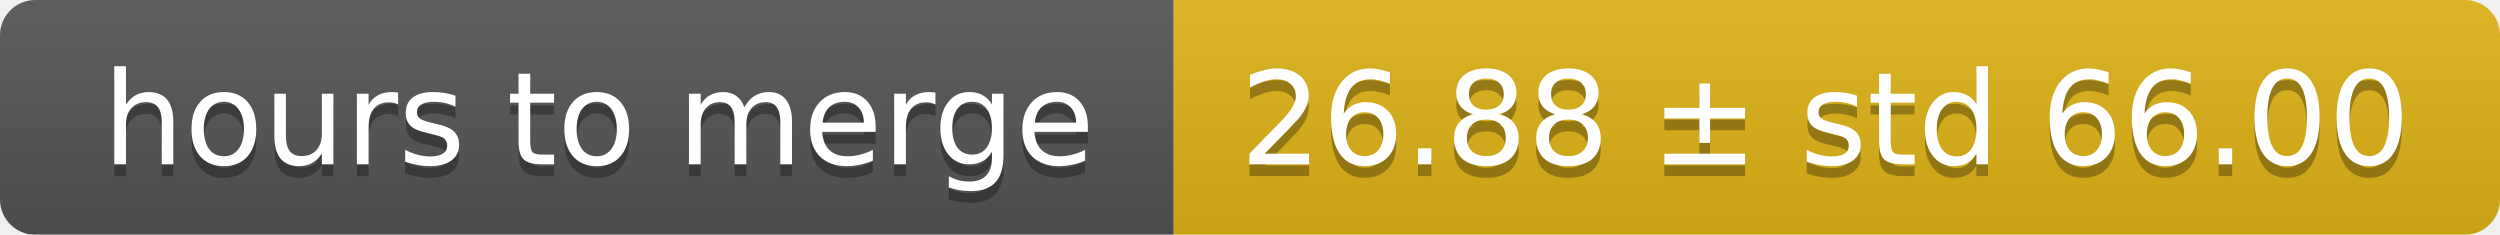
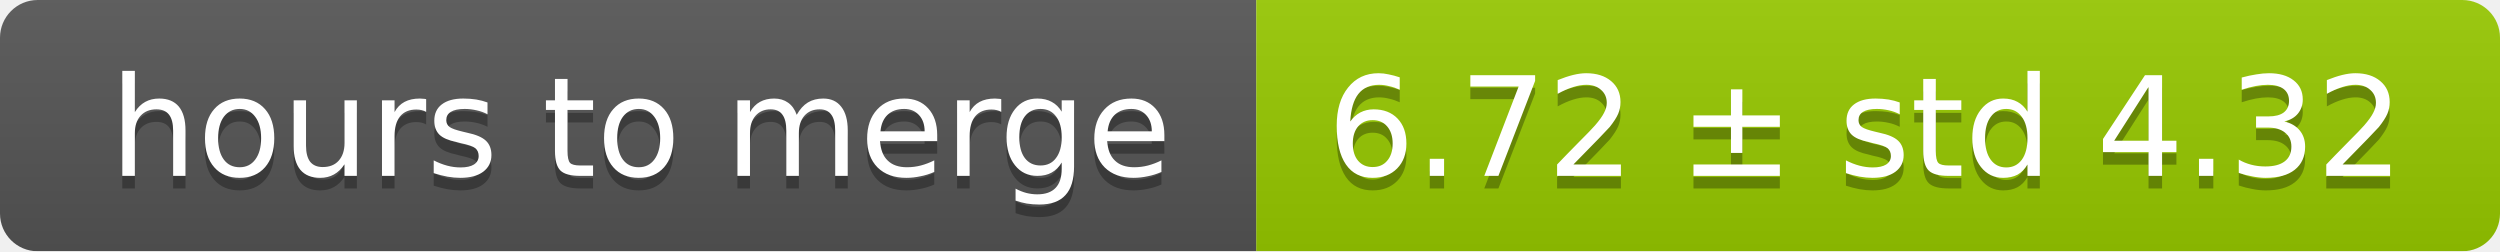
- <svg xmlns="http://www.w3.org/2000/svg" width="213" height="20">
+ <svg xmlns="http://www.w3.org/2000/svg" width="199" height="20">
  <linearGradient id="smooth" x2="0" y2="100%">
    <stop offset="0" stop-color="#bbb" stop-opacity=".1" />
    <stop offset="1" stop-opacity=".1" />
  </linearGradient>
  <mask id="round">
-     <rect width="213" height="20" rx="3" fill="#fff" />
+     <rect width="199" height="20" rx="3" fill="#fff" />
  </mask>
  <g mask="url(#round)">
    <rect width="100" height="20" fill="#555" />
-     <rect x="100" width="113" height="20" fill="#dfb317" />
-     <rect width="213" height="20" fill="url(#smooth)" />
+     <rect x="100" width="99" height="20" fill="#97ca00" />
+     <rect width="199" height="20" fill="url(#smooth)" />
  </g>
  <g fill="#fff" text-anchor="middle" font-family="DejaVu Sans,Verdana,Geneva,sans-serif" font-size="11">
    <text x="51" y="15" fill="#010101" fill-opacity=".3">hours to merge</text>
    <text x="51" y="14">hours to merge</text>
-     <text x="155.5" y="15" fill="#010101" fill-opacity=".3">26.88 ± std 66.00</text>
-     <text x="155.5" y="14">26.88 ± std 66.00</text>
+     <text x="148.5" y="15" fill="#010101" fill-opacity=".3">6.72 ± std 4.32</text>
+     <text x="148.5" y="14">6.72 ± std 4.32</text>
  </g>
</svg>
